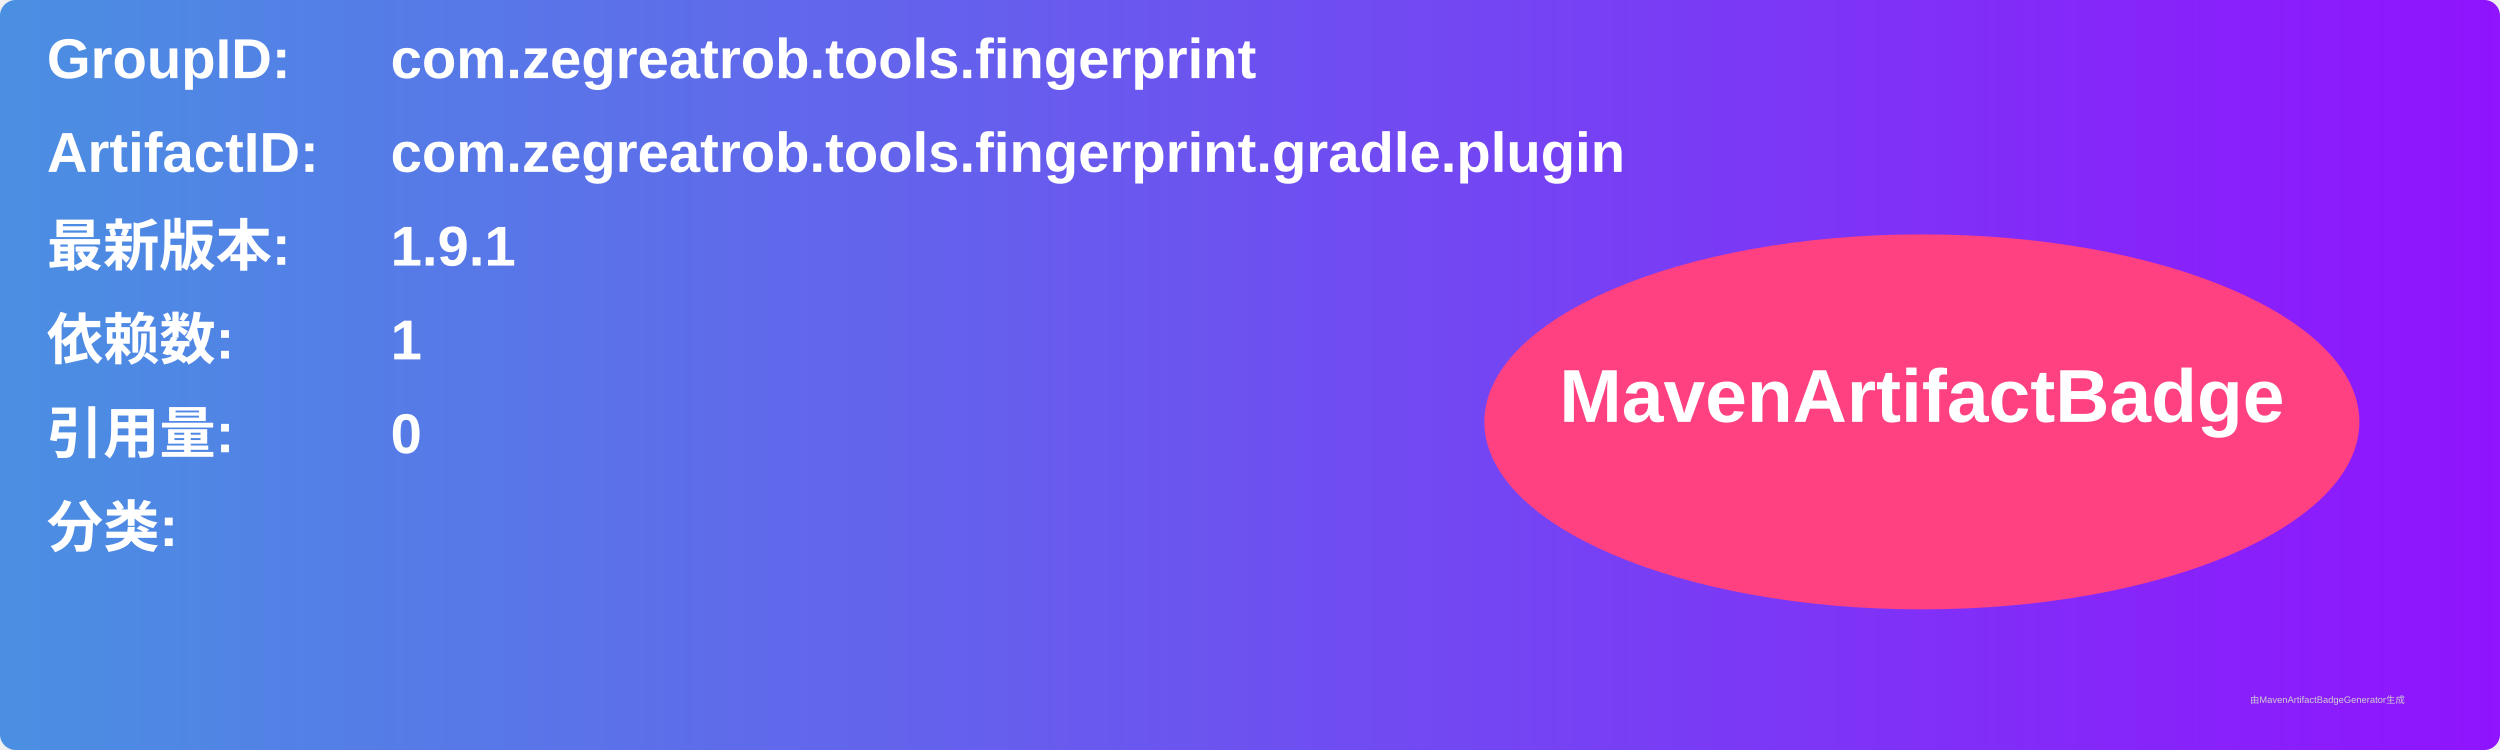
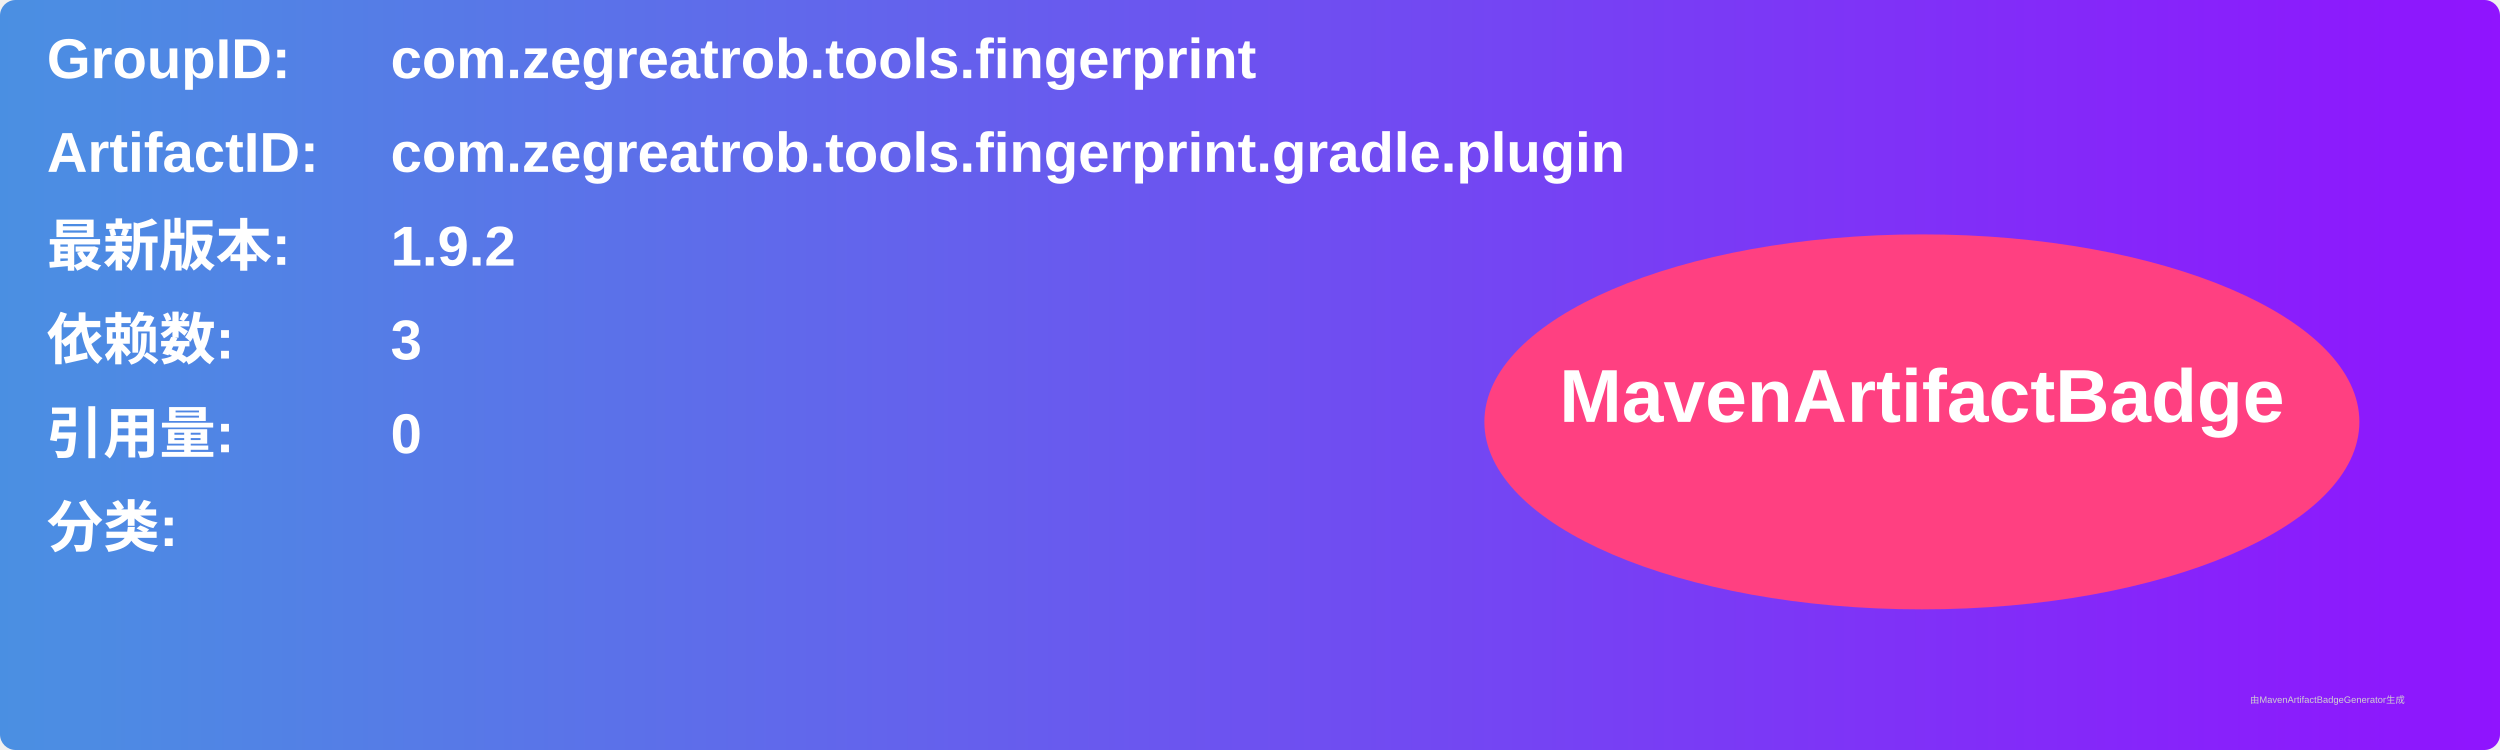
<svg xmlns="http://www.w3.org/2000/svg" width="800" height="240" viewBox="0 0 800 240">
  <linearGradient id="grad" x1="0%" y1="0%" x2="100%" y2="0%">
    <stop offset="0%" stop-color="#4a90e2" />
    <stop offset="100%" stop-color="#9013fe" />
  </linearGradient>
  <rect width="100%" height="100%" rx="5" ry="5" fill="url(#grad)" />
  <g transform="translate(15, 15)">
    <text x="0" y="10" font-family="Arial" font-size="18" fill="white" font-weight="bold" width="260">GroupID:</text>
    <text x="110" y="10" font-family="Arial" font-size="18" fill="white" font-weight="bold" width="460">com.zegreatrob.tools.fingerprint</text>
    <text x="0" y="40" font-family="Arial" font-size="18" fill="white" font-weight="bold" width="260">ArtifactID:</text>
    <text x="110" y="40" font-family="Arial" font-size="18" fill="white" font-weight="bold" width="460">com.zegreatrob.tools.fingerprint.gradle.plugin</text>
    <text x="0" y="70" font-family="Arial" font-size="18" fill="white" font-weight="bold">最新版本:</text>
    <text x="110" y="70" font-family="Arial" font-size="18" fill="white" font-weight="bold">
-       <tspan font-weight="bold">1.9.1</tspan>
+       <tspan font-weight="bold">1.9.2</tspan>
    </text>
    <text x="0" y="100" font-family="Arial" font-size="18" fill="white" font-weight="bold">依赖数: </text>
    <text x="110" y="100" font-family="Arial" font-size="18" fill="white">
-       <tspan font-weight="bold">1</tspan>
+       <tspan font-weight="bold">3</tspan>
    </text>
    <text x="0" y="130" font-family="Arial" font-size="18" fill="white" font-weight="bold">引用量: </text>
    <text x="110" y="130" font-family="Arial" font-size="18" fill="white">
      <tspan font-weight="bold">0</tspan>
    </text>
    <text x="0" y="160" font-family="Arial" font-size="18" fill="white" font-weight="bold">分类:</text>
    <text x="10" y="190" font-family="Arial" font-size="10" fill="white">
      <tspan font-weight="bold" />
    </text>
    <ellipse cx="600" cy="120" rx="140" ry="60" fill="#ff4081" />
    <text x="600" y="120" text-anchor="middle" font-family="Arial" font-size="24" fill="white" font-weight="bold">MavenArtifactBadge</text>
  </g>
  <text x="720" y="225" font-family="Arial" font-size="3" fill="#d0d0d0">由MavenArtifactBadgeGenerator生成</text>
</svg>
